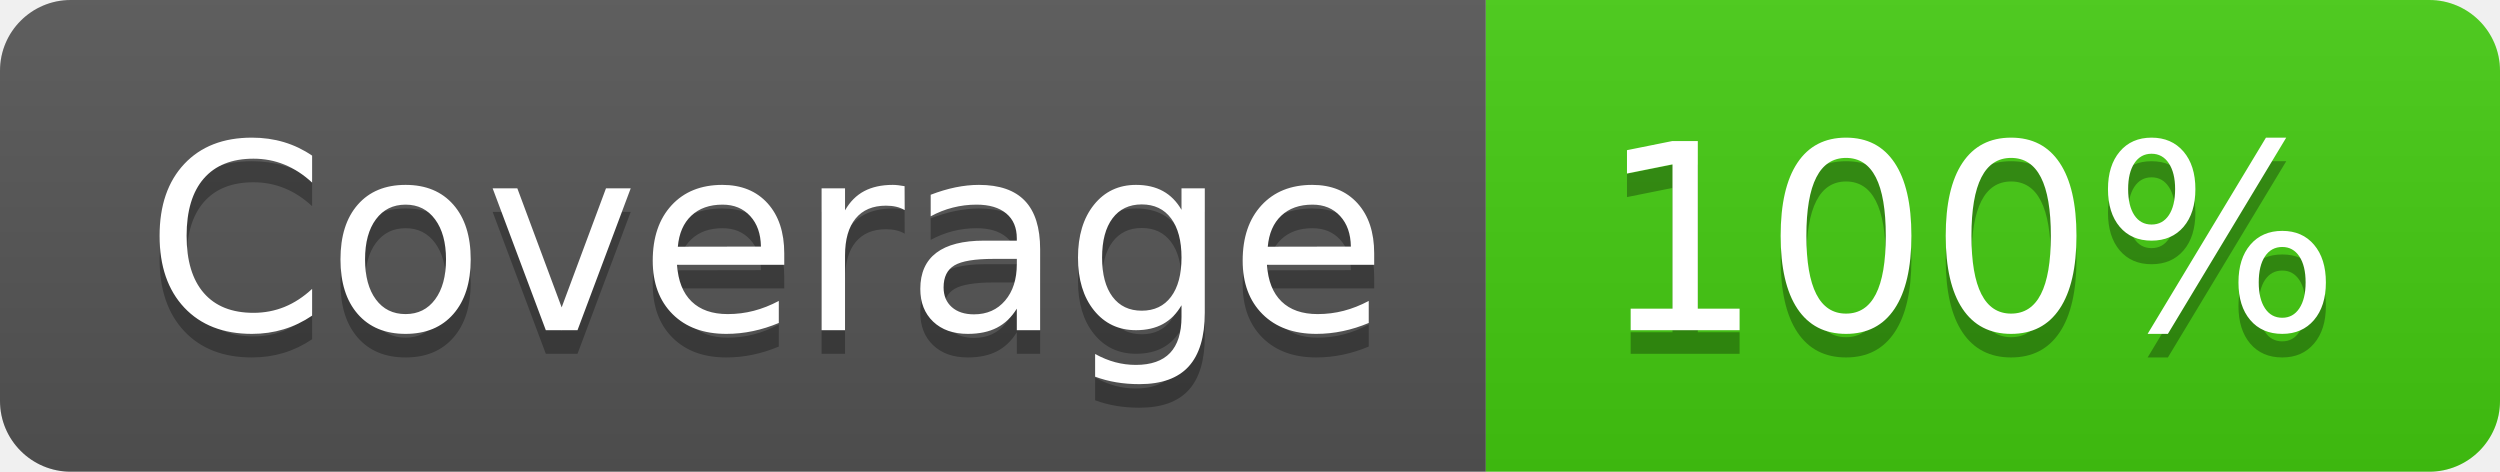
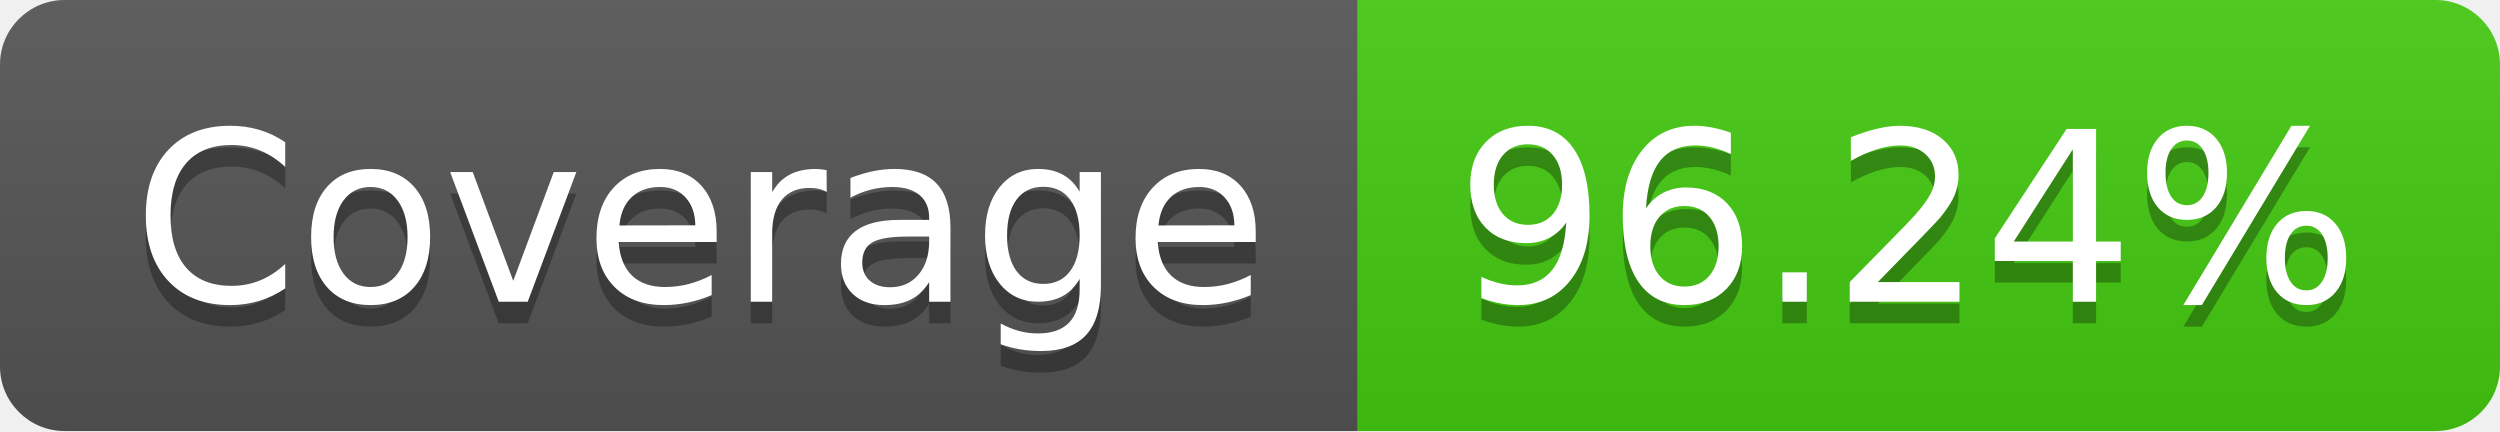
- <svg xmlns="http://www.w3.org/2000/svg" width="106" height="20" role="img" aria-label="Coverage: 100%">
+ <svg xmlns="http://www.w3.org/2000/svg" width="116" height="20" role="img" aria-label="Coverage: 96.24%">
  <linearGradient id="s" x2="0" y2="100%">
    <stop offset="0" stop-color="#bbb" stop-opacity=".1" />
    <stop offset="1" stop-opacity=".1" />
  </linearGradient>
  <clipPath id="r">
-     <rect width="106" height="20" rx="3" fill="#fff" />
+     <rect width="116" height="20" rx="3" fill="#fff" />
  </clipPath>
  <g clip-path="url(#r)">
    <rect width="63" height="20" fill="#555" />
-     <rect x="63" width="43" height="20" fill="#4c1" />
-     <rect width="106" height="20" fill="url(#s)" />
+     <rect x="63" width="53" height="20" fill="#4c1" />
+     <rect width="116" height="20" fill="url(#s)" />
  </g>
  <g fill="#fff" text-anchor="middle" font-family="Verdana,Geneva,DejaVu Sans,sans-serif" text-rendering="geometricPrecision" font-size="110">
    <text aria-hidden="true" x="325" y="150" fill="#010101" fill-opacity=".3" transform="scale(.1)" textLength="530">Coverage</text>
    <text x="325" y="140" transform="scale(.1)" fill="#fff" textLength="530">Coverage</text>
-     <text aria-hidden="true" x="835" y="150" fill="#010101" fill-opacity=".3" transform="scale(.1)" textLength="330">100%</text>
-     <text x="835" y="140" transform="scale(.1)" fill="#fff" textLength="330">100%</text>
+     <text aria-hidden="true" x="885" y="150" fill="#010101" fill-opacity=".3" transform="scale(.1)" textLength="430">96.24%</text>
+     <text x="885" y="140" transform="scale(.1)" fill="#fff" textLength="430">96.24%</text>
  </g>
</svg>
